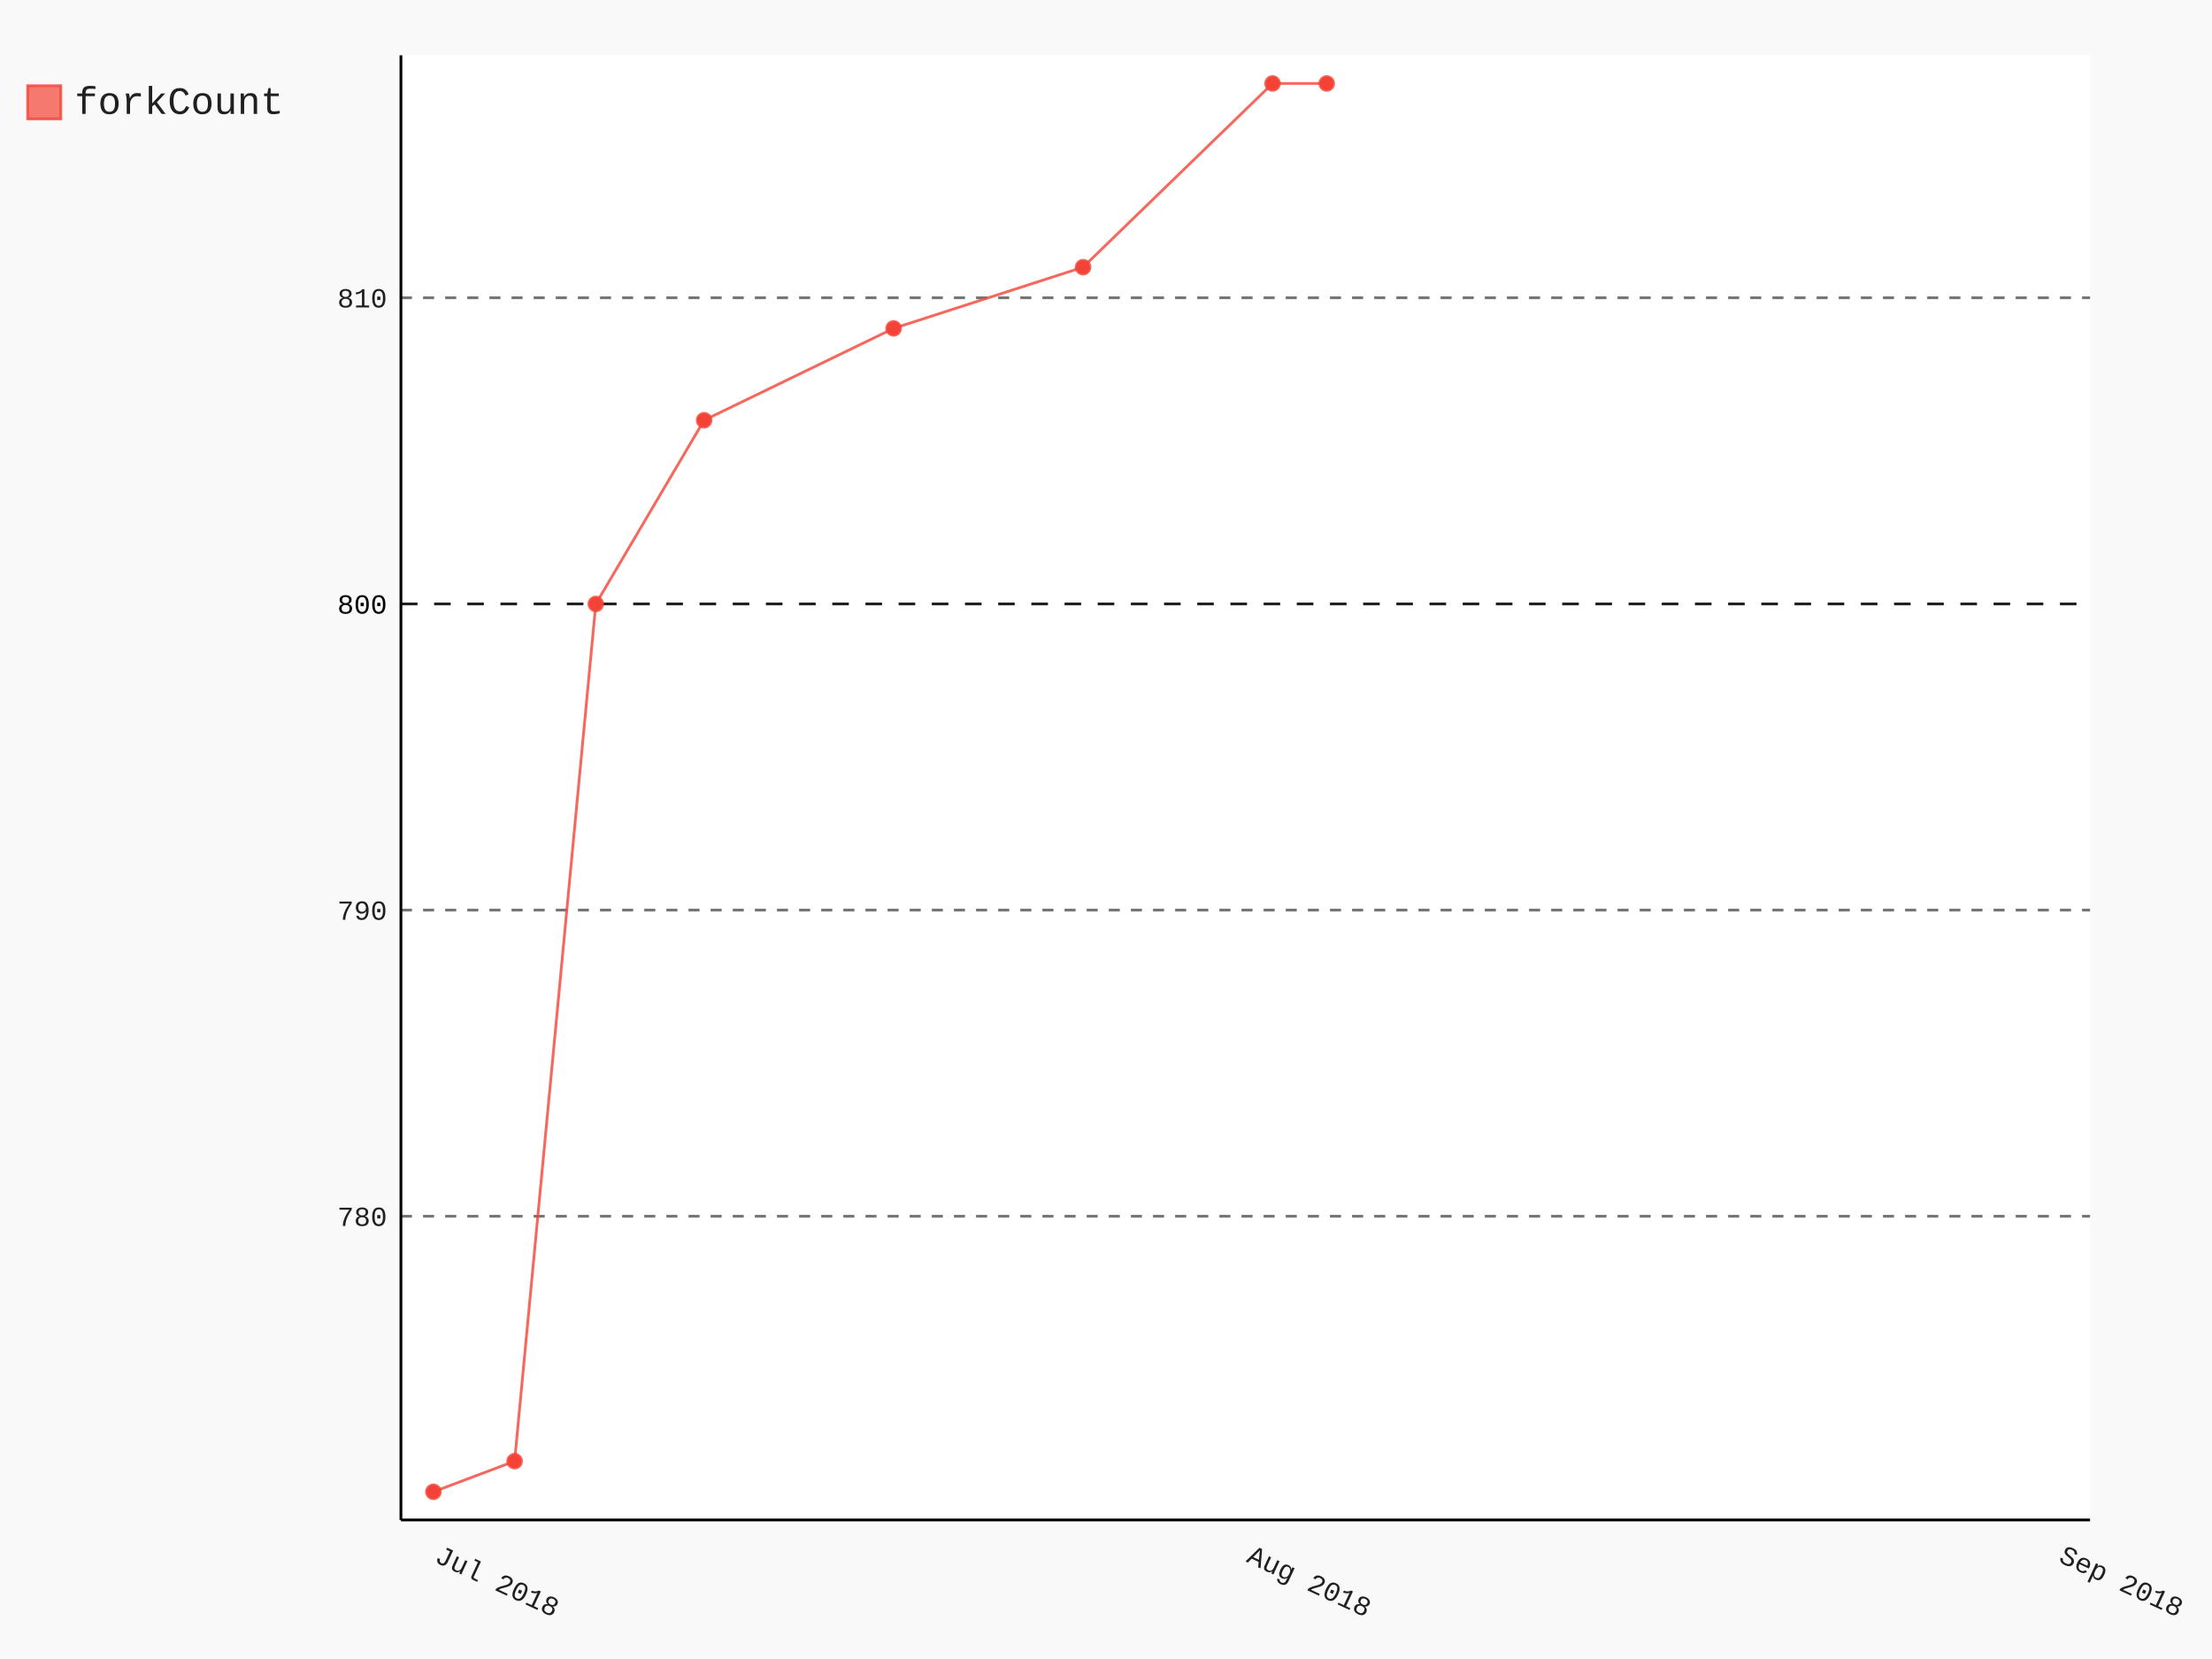
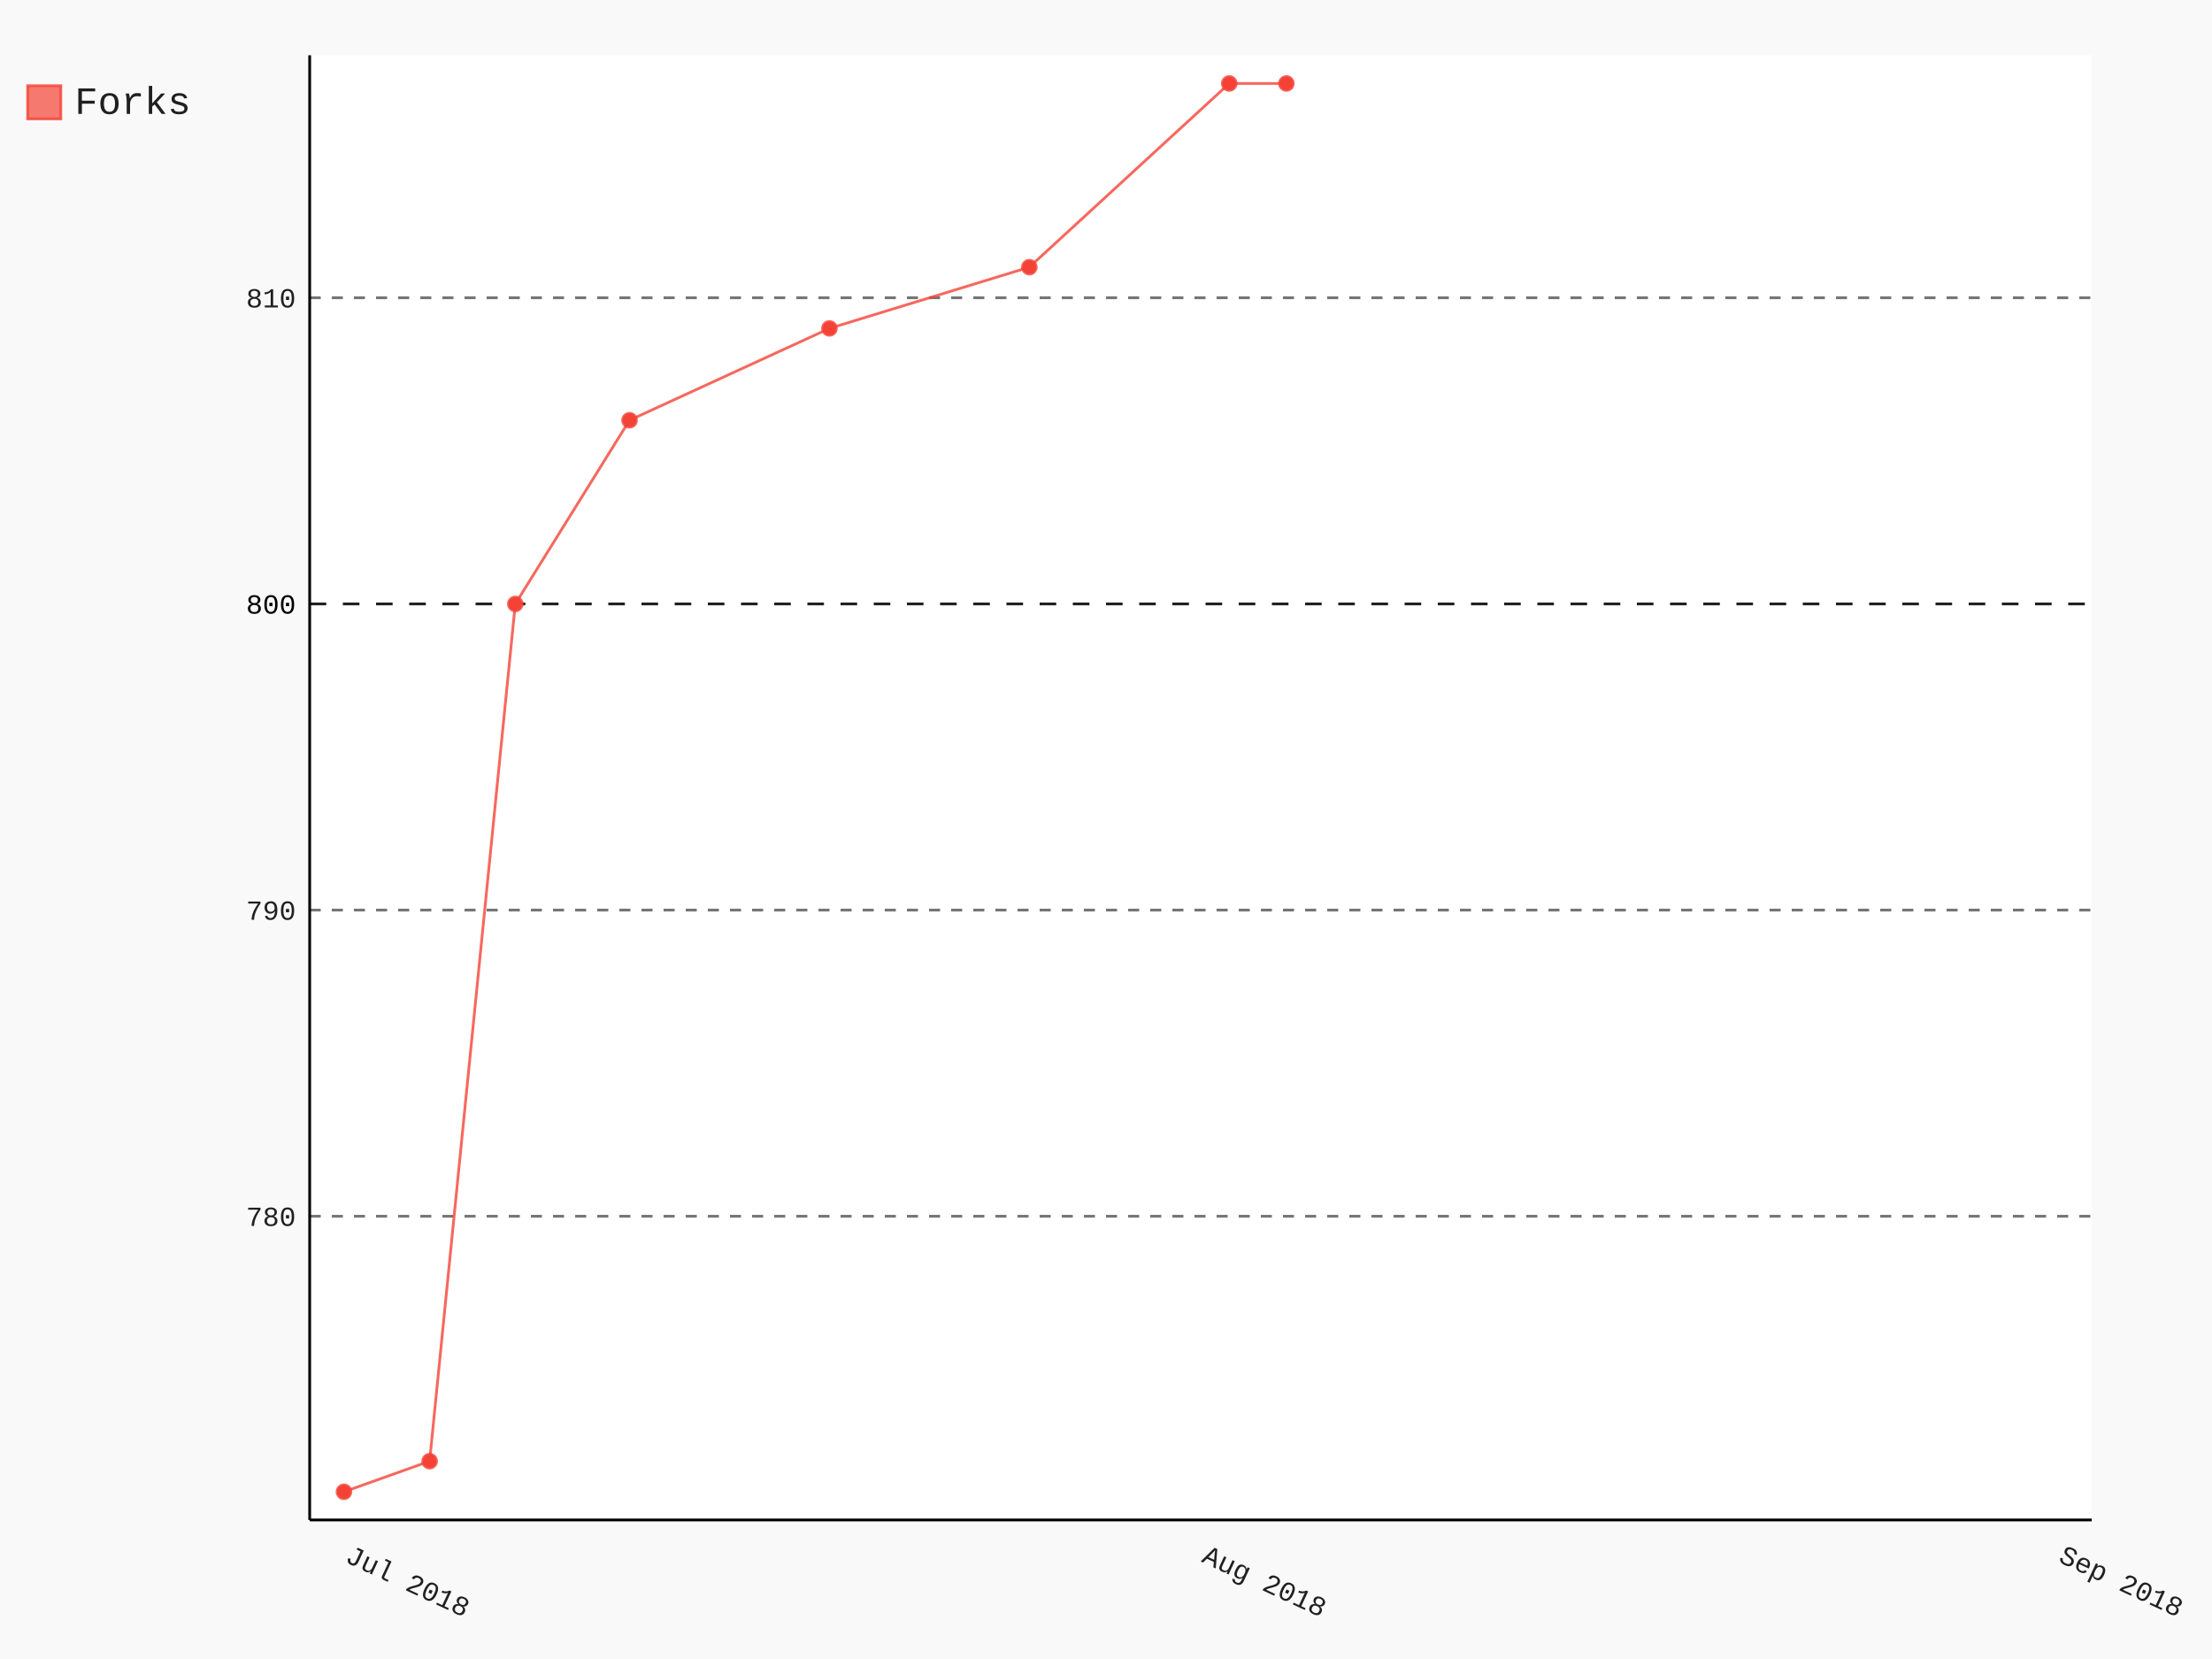
- <svg xmlns="http://www.w3.org/2000/svg" id="chart-17d60a7c-0bfb-4df8-8c02-20ed0c219b3b" class="pygal-chart" viewBox="0 0 800 600">
+ <svg xmlns="http://www.w3.org/2000/svg" id="chart-3e13bd84-8bc5-45a8-9a01-eab7f30290d3" class="pygal-chart" viewBox="0 0 800 600">
  <defs>
-     <style type="text/css">#chart-17d60a7c-0bfb-4df8-8c02-20ed0c219b3b{-webkit-user-select:none;-webkit-font-smoothing:antialiased;font-family:Consolas,"Liberation Mono",Menlo,Courier,monospace}#chart-17d60a7c-0bfb-4df8-8c02-20ed0c219b3b .title{font-family:Consolas,"Liberation Mono",Menlo,Courier,monospace;font-size:16px}#chart-17d60a7c-0bfb-4df8-8c02-20ed0c219b3b .legends .legend text{font-family:Consolas,"Liberation Mono",Menlo,Courier,monospace;font-size:14px}#chart-17d60a7c-0bfb-4df8-8c02-20ed0c219b3b .axis text{font-family:Consolas,"Liberation Mono",Menlo,Courier,monospace;font-size:10px}#chart-17d60a7c-0bfb-4df8-8c02-20ed0c219b3b .axis text.major{font-family:Consolas,"Liberation Mono",Menlo,Courier,monospace;font-size:10px}#chart-17d60a7c-0bfb-4df8-8c02-20ed0c219b3b .text-overlay text.value{font-family:Consolas,"Liberation Mono",Menlo,Courier,monospace;font-size:16px}#chart-17d60a7c-0bfb-4df8-8c02-20ed0c219b3b .text-overlay text.label{font-family:Consolas,"Liberation Mono",Menlo,Courier,monospace;font-size:10px}#chart-17d60a7c-0bfb-4df8-8c02-20ed0c219b3b .tooltip{font-family:Consolas,"Liberation Mono",Menlo,Courier,monospace;font-size:14px}#chart-17d60a7c-0bfb-4df8-8c02-20ed0c219b3b text.no_data{font-family:Consolas,"Liberation Mono",Menlo,Courier,monospace;font-size:64px}
- #chart-17d60a7c-0bfb-4df8-8c02-20ed0c219b3b{background-color:rgba(249,249,249,1)}#chart-17d60a7c-0bfb-4df8-8c02-20ed0c219b3b path,#chart-17d60a7c-0bfb-4df8-8c02-20ed0c219b3b line,#chart-17d60a7c-0bfb-4df8-8c02-20ed0c219b3b rect,#chart-17d60a7c-0bfb-4df8-8c02-20ed0c219b3b circle{-webkit-transition:150ms;-moz-transition:150ms;transition:150ms}#chart-17d60a7c-0bfb-4df8-8c02-20ed0c219b3b .graph &gt; .background{fill:rgba(249,249,249,1)}#chart-17d60a7c-0bfb-4df8-8c02-20ed0c219b3b .plot &gt; .background{fill:rgba(255,255,255,1)}#chart-17d60a7c-0bfb-4df8-8c02-20ed0c219b3b .graph{fill:rgba(0,0,0,.87)}#chart-17d60a7c-0bfb-4df8-8c02-20ed0c219b3b text.no_data{fill:rgba(0,0,0,1)}#chart-17d60a7c-0bfb-4df8-8c02-20ed0c219b3b .title{fill:rgba(0,0,0,1)}#chart-17d60a7c-0bfb-4df8-8c02-20ed0c219b3b .legends .legend text{fill:rgba(0,0,0,.87)}#chart-17d60a7c-0bfb-4df8-8c02-20ed0c219b3b .legends .legend:hover text{fill:rgba(0,0,0,1)}#chart-17d60a7c-0bfb-4df8-8c02-20ed0c219b3b .axis .line{stroke:rgba(0,0,0,1)}#chart-17d60a7c-0bfb-4df8-8c02-20ed0c219b3b .axis .guide.line{stroke:rgba(0,0,0,.54)}#chart-17d60a7c-0bfb-4df8-8c02-20ed0c219b3b .axis .major.line{stroke:rgba(0,0,0,.87)}#chart-17d60a7c-0bfb-4df8-8c02-20ed0c219b3b .axis text.major{fill:rgba(0,0,0,1)}#chart-17d60a7c-0bfb-4df8-8c02-20ed0c219b3b .axis.y .guides:hover .guide.line,#chart-17d60a7c-0bfb-4df8-8c02-20ed0c219b3b .line-graph .axis.x .guides:hover .guide.line,#chart-17d60a7c-0bfb-4df8-8c02-20ed0c219b3b .stackedline-graph .axis.x .guides:hover .guide.line,#chart-17d60a7c-0bfb-4df8-8c02-20ed0c219b3b .xy-graph .axis.x .guides:hover .guide.line{stroke:rgba(0,0,0,1)}#chart-17d60a7c-0bfb-4df8-8c02-20ed0c219b3b .axis .guides:hover text{fill:rgba(0,0,0,1)}#chart-17d60a7c-0bfb-4df8-8c02-20ed0c219b3b .reactive{fill-opacity:.7;stroke-opacity:.8}#chart-17d60a7c-0bfb-4df8-8c02-20ed0c219b3b .ci{stroke:rgba(0,0,0,.87)}#chart-17d60a7c-0bfb-4df8-8c02-20ed0c219b3b .reactive.active,#chart-17d60a7c-0bfb-4df8-8c02-20ed0c219b3b .active .reactive{fill-opacity:.8;stroke-opacity:.9;stroke-width:4}#chart-17d60a7c-0bfb-4df8-8c02-20ed0c219b3b .ci .reactive.active{stroke-width:1.5}#chart-17d60a7c-0bfb-4df8-8c02-20ed0c219b3b .series text{fill:rgba(0,0,0,1)}#chart-17d60a7c-0bfb-4df8-8c02-20ed0c219b3b .tooltip rect{fill:rgba(255,255,255,1);stroke:rgba(0,0,0,1);-webkit-transition:opacity 150ms;-moz-transition:opacity 150ms;transition:opacity 150ms}#chart-17d60a7c-0bfb-4df8-8c02-20ed0c219b3b .tooltip .label{fill:rgba(0,0,0,.87)}#chart-17d60a7c-0bfb-4df8-8c02-20ed0c219b3b .tooltip .label{fill:rgba(0,0,0,.87)}#chart-17d60a7c-0bfb-4df8-8c02-20ed0c219b3b .tooltip .legend{font-size:.8em;fill:rgba(0,0,0,.54)}#chart-17d60a7c-0bfb-4df8-8c02-20ed0c219b3b .tooltip .x_label{font-size:.6em;fill:rgba(0,0,0,1)}#chart-17d60a7c-0bfb-4df8-8c02-20ed0c219b3b .tooltip .xlink{font-size:.5em;text-decoration:underline}#chart-17d60a7c-0bfb-4df8-8c02-20ed0c219b3b .tooltip .value{font-size:1.5em}#chart-17d60a7c-0bfb-4df8-8c02-20ed0c219b3b .bound{font-size:.5em}#chart-17d60a7c-0bfb-4df8-8c02-20ed0c219b3b .max-value{font-size:.75em;fill:rgba(0,0,0,.54)}#chart-17d60a7c-0bfb-4df8-8c02-20ed0c219b3b .map-element{fill:rgba(255,255,255,1);stroke:rgba(0,0,0,.54) !important}#chart-17d60a7c-0bfb-4df8-8c02-20ed0c219b3b .map-element .reactive{fill-opacity:inherit;stroke-opacity:inherit}#chart-17d60a7c-0bfb-4df8-8c02-20ed0c219b3b .color-0,#chart-17d60a7c-0bfb-4df8-8c02-20ed0c219b3b .color-0 a:visited{stroke:#F44336;fill:#F44336}#chart-17d60a7c-0bfb-4df8-8c02-20ed0c219b3b .text-overlay .color-0 text{fill:black}
- #chart-17d60a7c-0bfb-4df8-8c02-20ed0c219b3b text.no_data{text-anchor:middle}#chart-17d60a7c-0bfb-4df8-8c02-20ed0c219b3b .guide.line{fill:none}#chart-17d60a7c-0bfb-4df8-8c02-20ed0c219b3b .centered{text-anchor:middle}#chart-17d60a7c-0bfb-4df8-8c02-20ed0c219b3b .title{text-anchor:middle}#chart-17d60a7c-0bfb-4df8-8c02-20ed0c219b3b .legends .legend text{fill-opacity:1}#chart-17d60a7c-0bfb-4df8-8c02-20ed0c219b3b .axis.x text{text-anchor:middle}#chart-17d60a7c-0bfb-4df8-8c02-20ed0c219b3b .axis.x:not(.web) text[transform]{text-anchor:start}#chart-17d60a7c-0bfb-4df8-8c02-20ed0c219b3b .axis.x:not(.web) text[transform].backwards{text-anchor:end}#chart-17d60a7c-0bfb-4df8-8c02-20ed0c219b3b .axis.y text{text-anchor:end}#chart-17d60a7c-0bfb-4df8-8c02-20ed0c219b3b .axis.y text[transform].backwards{text-anchor:start}#chart-17d60a7c-0bfb-4df8-8c02-20ed0c219b3b .axis.y2 text{text-anchor:start}#chart-17d60a7c-0bfb-4df8-8c02-20ed0c219b3b .axis.y2 text[transform].backwards{text-anchor:end}#chart-17d60a7c-0bfb-4df8-8c02-20ed0c219b3b .axis .guide.line{stroke-dasharray:4,4}#chart-17d60a7c-0bfb-4df8-8c02-20ed0c219b3b .axis .major.guide.line{stroke-dasharray:6,6}#chart-17d60a7c-0bfb-4df8-8c02-20ed0c219b3b .horizontal .axis.y .guide.line,#chart-17d60a7c-0bfb-4df8-8c02-20ed0c219b3b .horizontal .axis.y2 .guide.line,#chart-17d60a7c-0bfb-4df8-8c02-20ed0c219b3b .vertical .axis.x .guide.line{opacity:0}#chart-17d60a7c-0bfb-4df8-8c02-20ed0c219b3b .horizontal .axis.always_show .guide.line,#chart-17d60a7c-0bfb-4df8-8c02-20ed0c219b3b .vertical .axis.always_show .guide.line{opacity:1 !important}#chart-17d60a7c-0bfb-4df8-8c02-20ed0c219b3b .axis.y .guides:hover .guide.line,#chart-17d60a7c-0bfb-4df8-8c02-20ed0c219b3b .axis.y2 .guides:hover .guide.line,#chart-17d60a7c-0bfb-4df8-8c02-20ed0c219b3b .axis.x .guides:hover .guide.line{opacity:1}#chart-17d60a7c-0bfb-4df8-8c02-20ed0c219b3b .axis .guides:hover text{opacity:1}#chart-17d60a7c-0bfb-4df8-8c02-20ed0c219b3b .nofill{fill:none}#chart-17d60a7c-0bfb-4df8-8c02-20ed0c219b3b .subtle-fill{fill-opacity:.2}#chart-17d60a7c-0bfb-4df8-8c02-20ed0c219b3b .dot{stroke-width:1px;fill-opacity:1}#chart-17d60a7c-0bfb-4df8-8c02-20ed0c219b3b .dot.active{stroke-width:5px}#chart-17d60a7c-0bfb-4df8-8c02-20ed0c219b3b .dot.negative{fill:transparent}#chart-17d60a7c-0bfb-4df8-8c02-20ed0c219b3b text,#chart-17d60a7c-0bfb-4df8-8c02-20ed0c219b3b tspan{stroke:none !important}#chart-17d60a7c-0bfb-4df8-8c02-20ed0c219b3b .series text.active{opacity:1}#chart-17d60a7c-0bfb-4df8-8c02-20ed0c219b3b .tooltip rect{fill-opacity:.95;stroke-width:.5}#chart-17d60a7c-0bfb-4df8-8c02-20ed0c219b3b .tooltip text{fill-opacity:1}#chart-17d60a7c-0bfb-4df8-8c02-20ed0c219b3b .showable{visibility:hidden}#chart-17d60a7c-0bfb-4df8-8c02-20ed0c219b3b .showable.shown{visibility:visible}#chart-17d60a7c-0bfb-4df8-8c02-20ed0c219b3b .gauge-background{fill:rgba(229,229,229,1);stroke:none}#chart-17d60a7c-0bfb-4df8-8c02-20ed0c219b3b .bg-lines{stroke:rgba(249,249,249,1);stroke-width:2px}</style>
+     <style type="text/css">#chart-3e13bd84-8bc5-45a8-9a01-eab7f30290d3{-webkit-user-select:none;-webkit-font-smoothing:antialiased;font-family:Consolas,"Liberation Mono",Menlo,Courier,monospace}#chart-3e13bd84-8bc5-45a8-9a01-eab7f30290d3 .title{font-family:Consolas,"Liberation Mono",Menlo,Courier,monospace;font-size:16px}#chart-3e13bd84-8bc5-45a8-9a01-eab7f30290d3 .legends .legend text{font-family:Consolas,"Liberation Mono",Menlo,Courier,monospace;font-size:14px}#chart-3e13bd84-8bc5-45a8-9a01-eab7f30290d3 .axis text{font-family:Consolas,"Liberation Mono",Menlo,Courier,monospace;font-size:10px}#chart-3e13bd84-8bc5-45a8-9a01-eab7f30290d3 .axis text.major{font-family:Consolas,"Liberation Mono",Menlo,Courier,monospace;font-size:10px}#chart-3e13bd84-8bc5-45a8-9a01-eab7f30290d3 .text-overlay text.value{font-family:Consolas,"Liberation Mono",Menlo,Courier,monospace;font-size:16px}#chart-3e13bd84-8bc5-45a8-9a01-eab7f30290d3 .text-overlay text.label{font-family:Consolas,"Liberation Mono",Menlo,Courier,monospace;font-size:10px}#chart-3e13bd84-8bc5-45a8-9a01-eab7f30290d3 .tooltip{font-family:Consolas,"Liberation Mono",Menlo,Courier,monospace;font-size:14px}#chart-3e13bd84-8bc5-45a8-9a01-eab7f30290d3 text.no_data{font-family:Consolas,"Liberation Mono",Menlo,Courier,monospace;font-size:64px}
+ #chart-3e13bd84-8bc5-45a8-9a01-eab7f30290d3{background-color:rgba(249,249,249,1)}#chart-3e13bd84-8bc5-45a8-9a01-eab7f30290d3 path,#chart-3e13bd84-8bc5-45a8-9a01-eab7f30290d3 line,#chart-3e13bd84-8bc5-45a8-9a01-eab7f30290d3 rect,#chart-3e13bd84-8bc5-45a8-9a01-eab7f30290d3 circle{-webkit-transition:150ms;-moz-transition:150ms;transition:150ms}#chart-3e13bd84-8bc5-45a8-9a01-eab7f30290d3 .graph &gt; .background{fill:rgba(249,249,249,1)}#chart-3e13bd84-8bc5-45a8-9a01-eab7f30290d3 .plot &gt; .background{fill:rgba(255,255,255,1)}#chart-3e13bd84-8bc5-45a8-9a01-eab7f30290d3 .graph{fill:rgba(0,0,0,.87)}#chart-3e13bd84-8bc5-45a8-9a01-eab7f30290d3 text.no_data{fill:rgba(0,0,0,1)}#chart-3e13bd84-8bc5-45a8-9a01-eab7f30290d3 .title{fill:rgba(0,0,0,1)}#chart-3e13bd84-8bc5-45a8-9a01-eab7f30290d3 .legends .legend text{fill:rgba(0,0,0,.87)}#chart-3e13bd84-8bc5-45a8-9a01-eab7f30290d3 .legends .legend:hover text{fill:rgba(0,0,0,1)}#chart-3e13bd84-8bc5-45a8-9a01-eab7f30290d3 .axis .line{stroke:rgba(0,0,0,1)}#chart-3e13bd84-8bc5-45a8-9a01-eab7f30290d3 .axis .guide.line{stroke:rgba(0,0,0,.54)}#chart-3e13bd84-8bc5-45a8-9a01-eab7f30290d3 .axis .major.line{stroke:rgba(0,0,0,.87)}#chart-3e13bd84-8bc5-45a8-9a01-eab7f30290d3 .axis text.major{fill:rgba(0,0,0,1)}#chart-3e13bd84-8bc5-45a8-9a01-eab7f30290d3 .axis.y .guides:hover .guide.line,#chart-3e13bd84-8bc5-45a8-9a01-eab7f30290d3 .line-graph .axis.x .guides:hover .guide.line,#chart-3e13bd84-8bc5-45a8-9a01-eab7f30290d3 .stackedline-graph .axis.x .guides:hover .guide.line,#chart-3e13bd84-8bc5-45a8-9a01-eab7f30290d3 .xy-graph .axis.x .guides:hover .guide.line{stroke:rgba(0,0,0,1)}#chart-3e13bd84-8bc5-45a8-9a01-eab7f30290d3 .axis .guides:hover text{fill:rgba(0,0,0,1)}#chart-3e13bd84-8bc5-45a8-9a01-eab7f30290d3 .reactive{fill-opacity:.7;stroke-opacity:.8}#chart-3e13bd84-8bc5-45a8-9a01-eab7f30290d3 .ci{stroke:rgba(0,0,0,.87)}#chart-3e13bd84-8bc5-45a8-9a01-eab7f30290d3 .reactive.active,#chart-3e13bd84-8bc5-45a8-9a01-eab7f30290d3 .active .reactive{fill-opacity:.8;stroke-opacity:.9;stroke-width:4}#chart-3e13bd84-8bc5-45a8-9a01-eab7f30290d3 .ci .reactive.active{stroke-width:1.5}#chart-3e13bd84-8bc5-45a8-9a01-eab7f30290d3 .series text{fill:rgba(0,0,0,1)}#chart-3e13bd84-8bc5-45a8-9a01-eab7f30290d3 .tooltip rect{fill:rgba(255,255,255,1);stroke:rgba(0,0,0,1);-webkit-transition:opacity 150ms;-moz-transition:opacity 150ms;transition:opacity 150ms}#chart-3e13bd84-8bc5-45a8-9a01-eab7f30290d3 .tooltip .label{fill:rgba(0,0,0,.87)}#chart-3e13bd84-8bc5-45a8-9a01-eab7f30290d3 .tooltip .label{fill:rgba(0,0,0,.87)}#chart-3e13bd84-8bc5-45a8-9a01-eab7f30290d3 .tooltip .legend{font-size:.8em;fill:rgba(0,0,0,.54)}#chart-3e13bd84-8bc5-45a8-9a01-eab7f30290d3 .tooltip .x_label{font-size:.6em;fill:rgba(0,0,0,1)}#chart-3e13bd84-8bc5-45a8-9a01-eab7f30290d3 .tooltip .xlink{font-size:.5em;text-decoration:underline}#chart-3e13bd84-8bc5-45a8-9a01-eab7f30290d3 .tooltip .value{font-size:1.5em}#chart-3e13bd84-8bc5-45a8-9a01-eab7f30290d3 .bound{font-size:.5em}#chart-3e13bd84-8bc5-45a8-9a01-eab7f30290d3 .max-value{font-size:.75em;fill:rgba(0,0,0,.54)}#chart-3e13bd84-8bc5-45a8-9a01-eab7f30290d3 .map-element{fill:rgba(255,255,255,1);stroke:rgba(0,0,0,.54) !important}#chart-3e13bd84-8bc5-45a8-9a01-eab7f30290d3 .map-element .reactive{fill-opacity:inherit;stroke-opacity:inherit}#chart-3e13bd84-8bc5-45a8-9a01-eab7f30290d3 .color-0,#chart-3e13bd84-8bc5-45a8-9a01-eab7f30290d3 .color-0 a:visited{stroke:#F44336;fill:#F44336}#chart-3e13bd84-8bc5-45a8-9a01-eab7f30290d3 .text-overlay .color-0 text{fill:black}
+ #chart-3e13bd84-8bc5-45a8-9a01-eab7f30290d3 text.no_data{text-anchor:middle}#chart-3e13bd84-8bc5-45a8-9a01-eab7f30290d3 .guide.line{fill:none}#chart-3e13bd84-8bc5-45a8-9a01-eab7f30290d3 .centered{text-anchor:middle}#chart-3e13bd84-8bc5-45a8-9a01-eab7f30290d3 .title{text-anchor:middle}#chart-3e13bd84-8bc5-45a8-9a01-eab7f30290d3 .legends .legend text{fill-opacity:1}#chart-3e13bd84-8bc5-45a8-9a01-eab7f30290d3 .axis.x text{text-anchor:middle}#chart-3e13bd84-8bc5-45a8-9a01-eab7f30290d3 .axis.x:not(.web) text[transform]{text-anchor:start}#chart-3e13bd84-8bc5-45a8-9a01-eab7f30290d3 .axis.x:not(.web) text[transform].backwards{text-anchor:end}#chart-3e13bd84-8bc5-45a8-9a01-eab7f30290d3 .axis.y text{text-anchor:end}#chart-3e13bd84-8bc5-45a8-9a01-eab7f30290d3 .axis.y text[transform].backwards{text-anchor:start}#chart-3e13bd84-8bc5-45a8-9a01-eab7f30290d3 .axis.y2 text{text-anchor:start}#chart-3e13bd84-8bc5-45a8-9a01-eab7f30290d3 .axis.y2 text[transform].backwards{text-anchor:end}#chart-3e13bd84-8bc5-45a8-9a01-eab7f30290d3 .axis .guide.line{stroke-dasharray:4,4}#chart-3e13bd84-8bc5-45a8-9a01-eab7f30290d3 .axis .major.guide.line{stroke-dasharray:6,6}#chart-3e13bd84-8bc5-45a8-9a01-eab7f30290d3 .horizontal .axis.y .guide.line,#chart-3e13bd84-8bc5-45a8-9a01-eab7f30290d3 .horizontal .axis.y2 .guide.line,#chart-3e13bd84-8bc5-45a8-9a01-eab7f30290d3 .vertical .axis.x .guide.line{opacity:0}#chart-3e13bd84-8bc5-45a8-9a01-eab7f30290d3 .horizontal .axis.always_show .guide.line,#chart-3e13bd84-8bc5-45a8-9a01-eab7f30290d3 .vertical .axis.always_show .guide.line{opacity:1 !important}#chart-3e13bd84-8bc5-45a8-9a01-eab7f30290d3 .axis.y .guides:hover .guide.line,#chart-3e13bd84-8bc5-45a8-9a01-eab7f30290d3 .axis.y2 .guides:hover .guide.line,#chart-3e13bd84-8bc5-45a8-9a01-eab7f30290d3 .axis.x .guides:hover .guide.line{opacity:1}#chart-3e13bd84-8bc5-45a8-9a01-eab7f30290d3 .axis .guides:hover text{opacity:1}#chart-3e13bd84-8bc5-45a8-9a01-eab7f30290d3 .nofill{fill:none}#chart-3e13bd84-8bc5-45a8-9a01-eab7f30290d3 .subtle-fill{fill-opacity:.2}#chart-3e13bd84-8bc5-45a8-9a01-eab7f30290d3 .dot{stroke-width:1px;fill-opacity:1}#chart-3e13bd84-8bc5-45a8-9a01-eab7f30290d3 .dot.active{stroke-width:5px}#chart-3e13bd84-8bc5-45a8-9a01-eab7f30290d3 .dot.negative{fill:transparent}#chart-3e13bd84-8bc5-45a8-9a01-eab7f30290d3 text,#chart-3e13bd84-8bc5-45a8-9a01-eab7f30290d3 tspan{stroke:none !important}#chart-3e13bd84-8bc5-45a8-9a01-eab7f30290d3 .series text.active{opacity:1}#chart-3e13bd84-8bc5-45a8-9a01-eab7f30290d3 .tooltip rect{fill-opacity:.95;stroke-width:.5}#chart-3e13bd84-8bc5-45a8-9a01-eab7f30290d3 .tooltip text{fill-opacity:1}#chart-3e13bd84-8bc5-45a8-9a01-eab7f30290d3 .showable{visibility:hidden}#chart-3e13bd84-8bc5-45a8-9a01-eab7f30290d3 .showable.shown{visibility:visible}#chart-3e13bd84-8bc5-45a8-9a01-eab7f30290d3 .gauge-background{fill:rgba(229,229,229,1);stroke:none}#chart-3e13bd84-8bc5-45a8-9a01-eab7f30290d3 .bg-lines{stroke:rgba(249,249,249,1);stroke-width:2px}</style>
  </defs>
  <g class="graph datetimeline-graph vertical">
    <rect class="background" height="600" width="800" x="0" y="0" />
-     <g class="plot" transform="translate(145, 20)">
-       <rect class="background" height="529.714" width="610.897" x="0" y="0" />
+     <g class="plot" transform="translate(112, 20)">
+       <rect class="background" height="529.714" width="644.497" x="0" y="0" />
      <g class="axis y always_show">
-         <path class="line" d="M0 529.714 h610.897" />
+         <path class="line" d="M0 529.714 h644.497" />
        <g class="guides">
-           <path class="guide line" d="M0 419.874 h610.897" />
+           <path class="guide line" d="M0 419.874 h644.497" />
          <text class="" x="-5" y="423.374">780</text>
        </g>
        <g class="guides">
-           <path class="guide line" d="M0 309.148 h610.897" />
+           <path class="guide line" d="M0 309.148 h644.497" />
          <text class="" x="-5" y="312.648">790</text>
        </g>
        <g class="guides">
-           <path class="major guide line" d="M0 198.421 h610.897" />
+           <path class="major guide line" d="M0 198.421 h644.497" />
          <text class="major" x="-5" y="201.921">800</text>
        </g>
        <g class="guides">
-           <path class="guide line" d="M0 87.695 h610.897" />
+           <path class="guide line" d="M0 87.695 h644.497" />
          <text class="" x="-5" y="91.195">810</text>
        </g>
      </g>
      <g class="axis x">
        <path class="line" d="M0 0 v529.714" />
        <g class="guides">
-           <path class="guide line" d="M11.748 0 v529.714" />
-           <text class="" x="11.748" y="544.714" transform="rotate(25 11.74802 544.7143)">Jul 2018</text>
+           <path class="guide line" d="M12.394 0 v529.714" />
+           <text class="" x="12.394" y="544.714" transform="rotate(25 12.39418 544.7143)">Jul 2018</text>
        </g>
        <g class="guides">
-           <path class="guide line" d="M305.449 0 v529.714" />
-           <text class="" x="305.449" y="544.714" transform="rotate(25 305.4486 544.7143)">Aug 2018</text>
+           <path class="guide line" d="M322.249 0 v529.714" />
+           <text class="" x="322.249" y="544.714" transform="rotate(25 322.2486 544.7143)">Aug 2018</text>
        </g>
        <g class="guides">
-           <path class="guide line" d="M599.149 0 v529.714" />
-           <text class="" x="599.149" y="544.714" transform="rotate(25 599.1492 544.7143)">Sep 2018</text>
+           <path class="guide line" d="M632.103 0 v529.714" />
+           <text class="" x="632.103" y="544.714" transform="rotate(25 632.103 544.7143)">Sep 2018</text>
        </g>
      </g>
      <g class="series serie-0 color-0">
-         <path class="line reactive nofill" d="M11.748 519.528 L41.118 508.455 70.488 198.421 109.648 131.986 178.178 98.768 246.708 76.623 315.239 10.187 334.819 10.187" />
+         <path class="line reactive nofill" d="M12.394 519.528 L43.38 508.455 74.365 198.421 115.679 131.986 187.978 98.768 260.278 76.623 332.577 10.187 353.234 10.187" />
      </g>
    </g>
    <g class="titles" />
-     <g class="plot overlay" transform="translate(145, 20)">
+     <g class="plot overlay" transform="translate(112, 20)">
      <g class="series serie-0 color-0">
        <g class="dots">
-           <circle class="dot reactive tooltip-trigger" cx="11.748" cy="519.528" r="2.5" />
+           <circle class="dot reactive tooltip-trigger" cx="12.394" cy="519.528" r="2.5" />
        </g>
        <g class="dots">
-           <circle class="dot reactive tooltip-trigger" cx="41.118" cy="508.455" r="2.5" />
+           <circle class="dot reactive tooltip-trigger" cx="43.38" cy="508.455" r="2.5" />
        </g>
        <g class="dots">
-           <circle class="dot reactive tooltip-trigger" cx="70.488" cy="198.421" r="2.5" />
+           <circle class="dot reactive tooltip-trigger" cx="74.365" cy="198.421" r="2.5" />
        </g>
        <g class="dots">
-           <circle class="dot reactive tooltip-trigger" cx="109.648" cy="131.986" r="2.5" />
+           <circle class="dot reactive tooltip-trigger" cx="115.679" cy="131.986" r="2.5" />
        </g>
        <g class="dots">
-           <circle class="dot reactive tooltip-trigger" cx="178.178" cy="98.768" r="2.5" />
+           <circle class="dot reactive tooltip-trigger" cx="187.978" cy="98.768" r="2.5" />
        </g>
        <g class="dots">
-           <circle class="dot reactive tooltip-trigger" cx="246.708" cy="76.623" r="2.5" />
+           <circle class="dot reactive tooltip-trigger" cx="260.278" cy="76.623" r="2.5" />
        </g>
        <g class="dots">
-           <circle class="dot reactive tooltip-trigger" cx="315.239" cy="10.187" r="2.5" />
+           <circle class="dot reactive tooltip-trigger" cx="332.577" cy="10.187" r="2.5" />
        </g>
        <g class="dots">
-           <circle class="dot reactive tooltip-trigger" cx="334.819" cy="10.187" r="2.5" />
+           <circle class="dot reactive tooltip-trigger" cx="353.234" cy="10.187" r="2.5" />
        </g>
      </g>
    </g>
-     <g class="plot text-overlay" transform="translate(145, 20)">
+     <g class="plot text-overlay" transform="translate(112, 20)">
      <g class="series serie-0 color-0" />
    </g>
-     <g class="plot tooltip-overlay" transform="translate(145, 20)">
+     <g class="plot tooltip-overlay" transform="translate(112, 20)">
      <g class="tooltip" style="opacity: 0" transform="translate(0 0)">
        <rect class="tooltip-box" height="0" rx="0" ry="0" width="0" />
        <g class="text" />
      </g>
    </g>
    <g class="legends" transform="translate(10, 30)">
      <g class="legend reactive activate-serie" id="activate-serie-0">
        <rect class="color-0 reactive" height="12" width="12" x="0.0" y="1.0" />
-         <text x="17.0" y="11.2">forkCount</text>
+         <text x="17.0" y="11.2">Forks</text>
      </g>
    </g>
    <g class="legends" transform="translate(766, 30)" />
  </g>
</svg>
